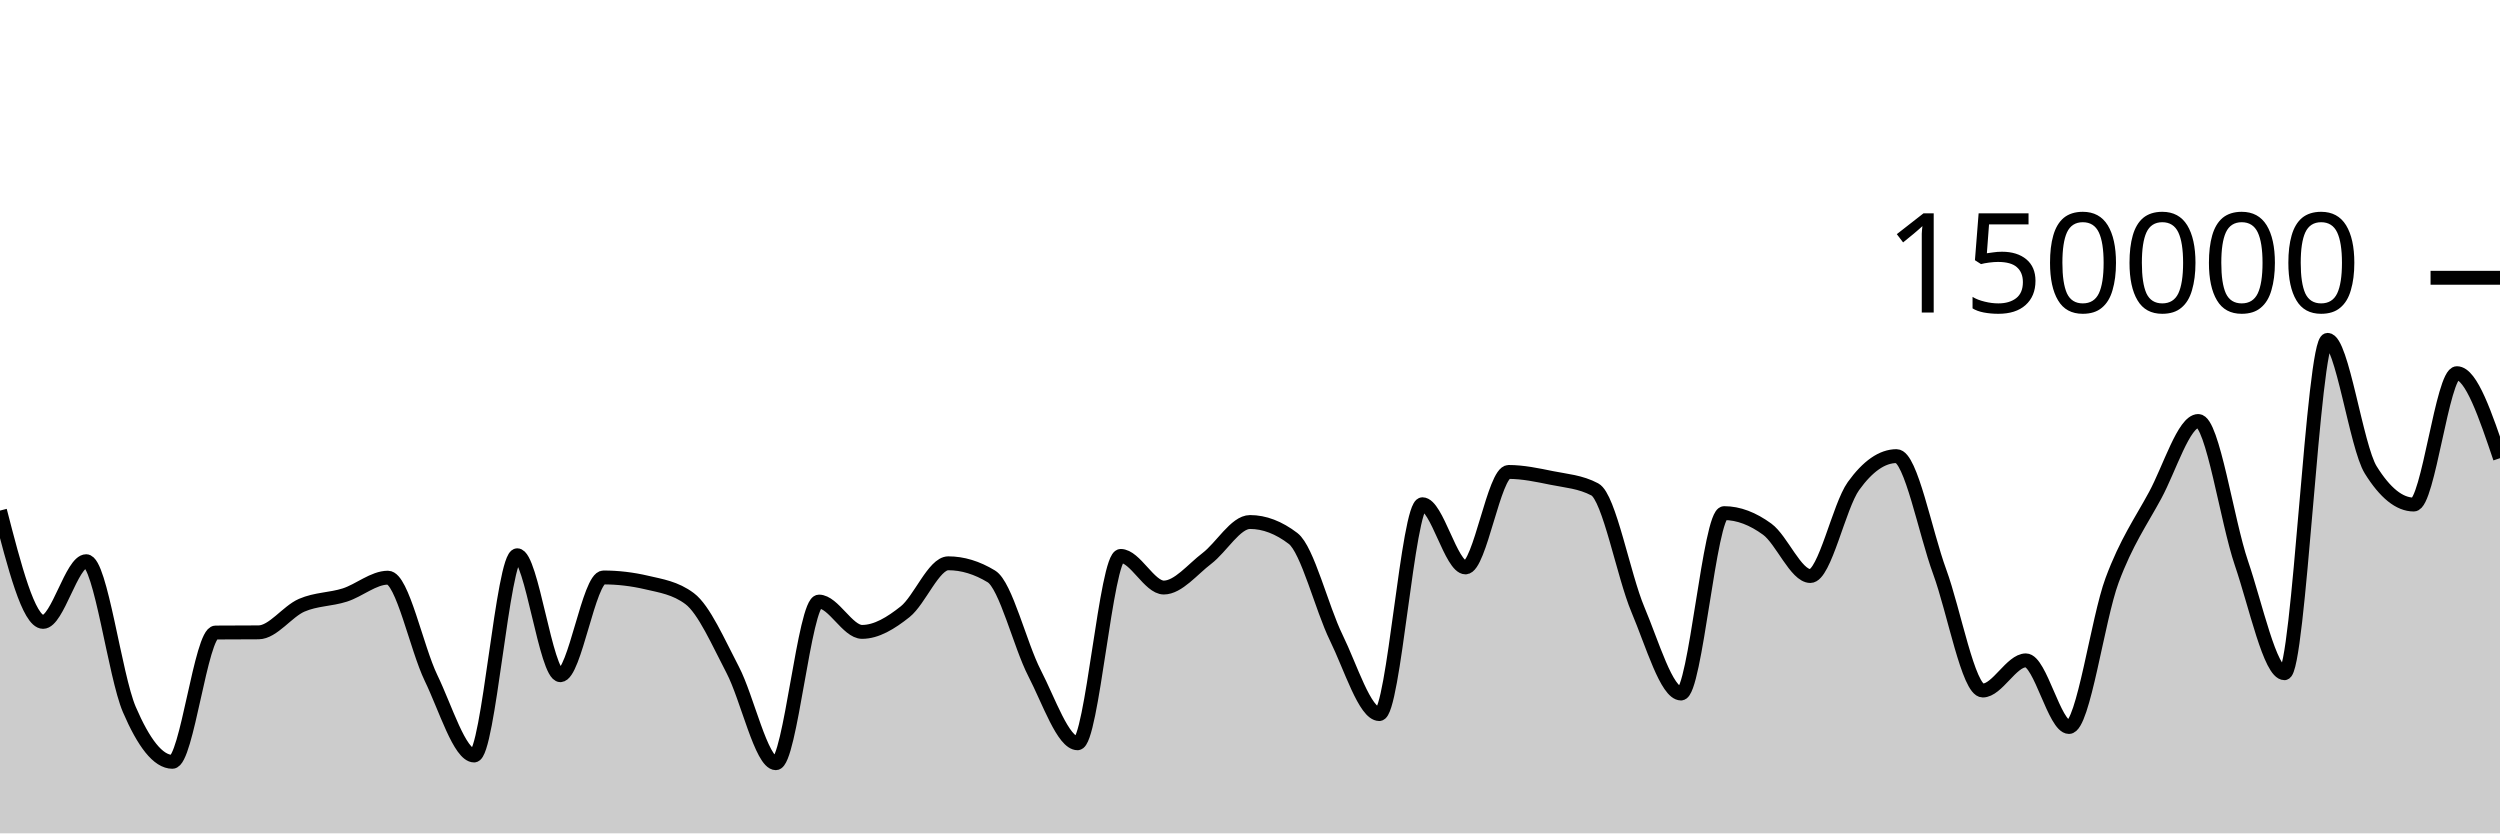
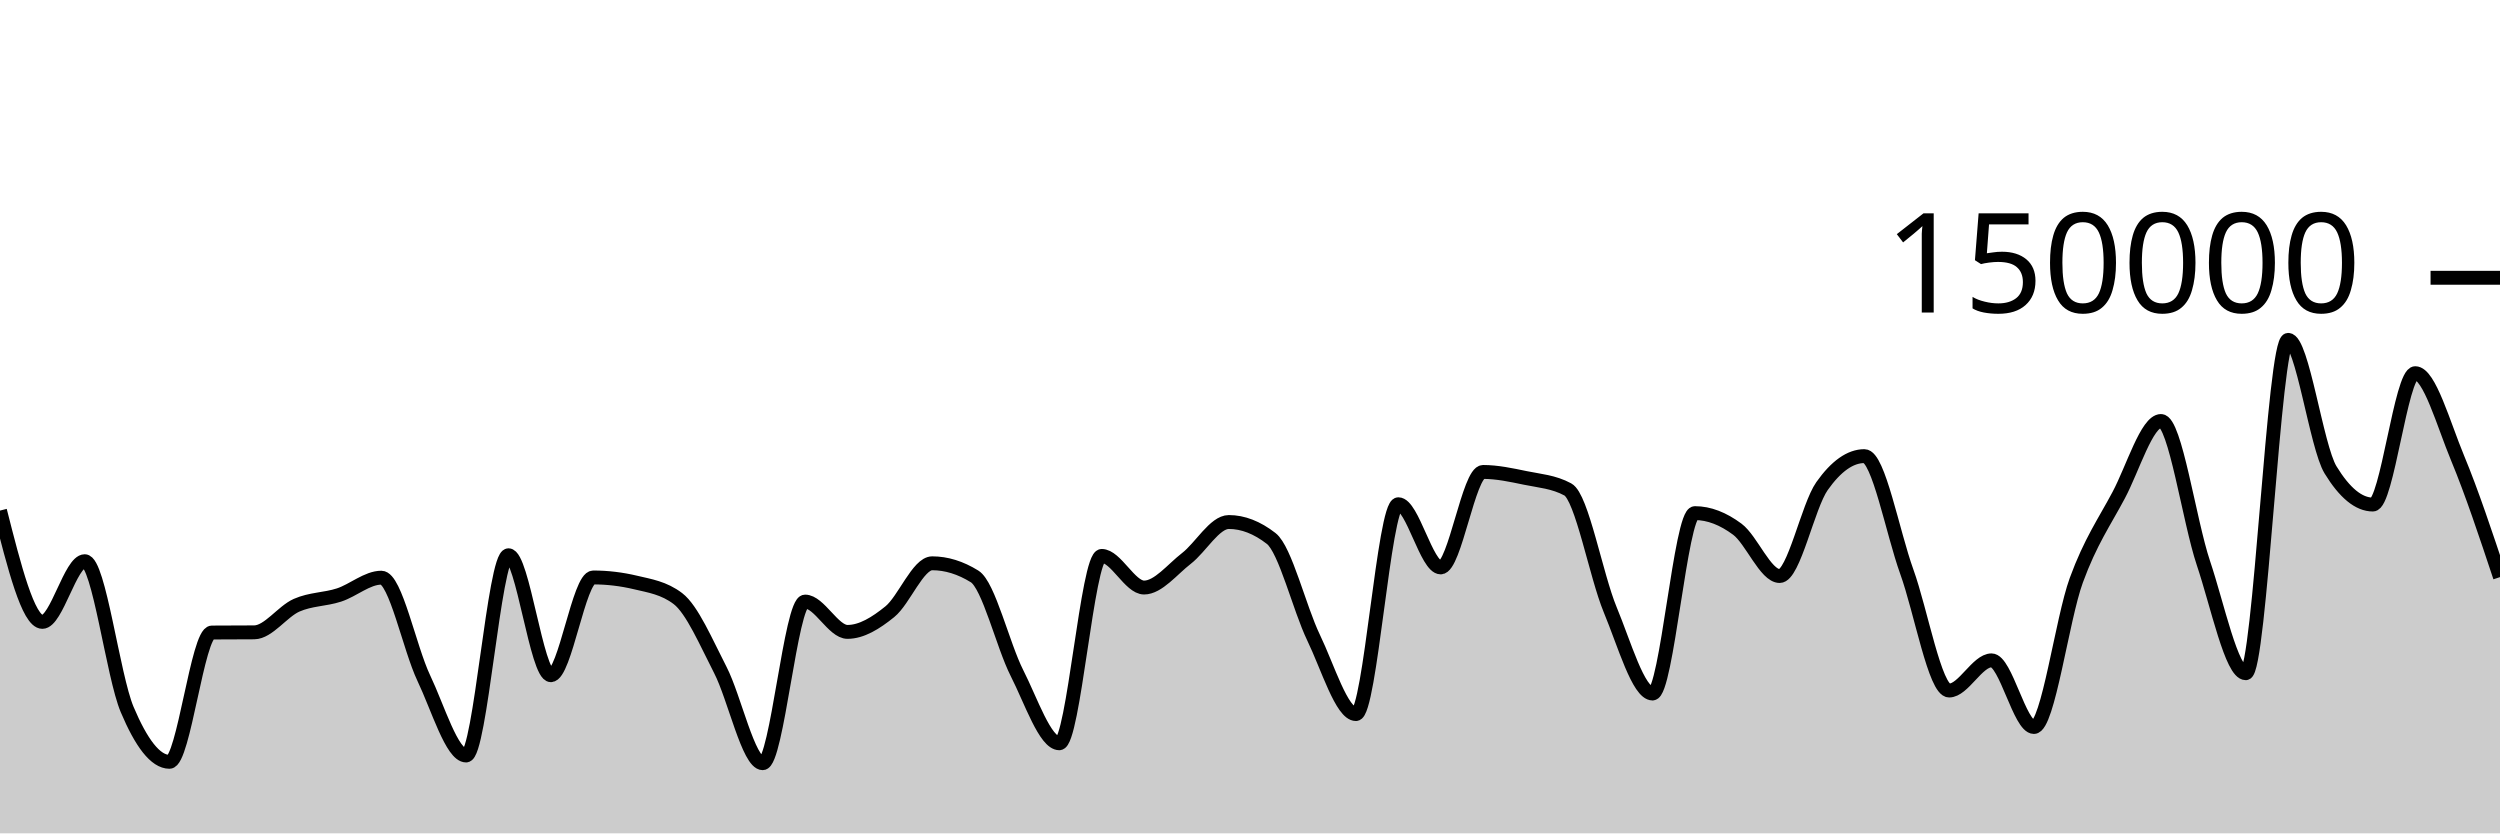
<svg xmlns="http://www.w3.org/2000/svg" viewBox="0 0 180 60">
  <g transform="translate(0,20)">
-     <path class="area" fill="rgba(0, 0, 0, 0.2)" d="M0,16.762C1.034,20.769,2.069,24.776,3.103,24.776C4.138,24.776,5.172,20.406,6.207,20.406C7.241,20.406,8.276,28.671,9.31,31.079C10.345,33.486,11.379,34.851,12.414,34.851C13.448,34.851,14.483,25.551,15.517,25.542C16.552,25.533,17.586,25.538,18.621,25.529C19.655,25.519,20.69,24.025,21.724,23.577C22.759,23.129,23.793,23.171,24.828,22.841C25.862,22.51,26.897,21.593,27.931,21.593C28.966,21.593,30,26.678,31.034,28.812C32.069,30.946,33.103,34.396,34.138,34.396C35.172,34.396,36.207,19.978,37.241,19.978C38.276,19.978,39.31,28.615,40.345,28.615C41.379,28.615,42.414,21.577,43.448,21.577C44.483,21.577,45.517,21.698,46.552,21.94C47.586,22.182,48.621,22.327,49.655,23.102C50.69,23.876,51.724,26.263,52.759,28.238C53.793,30.213,54.828,34.951,55.862,34.951C56.897,34.951,57.931,23.313,58.966,23.313C60,23.313,61.034,25.496,62.069,25.496C63.103,25.496,64.138,24.866,65.172,24.043C66.207,23.22,67.241,20.557,68.276,20.557C69.31,20.557,70.345,20.872,71.379,21.501C72.414,22.131,73.448,26.454,74.483,28.457C75.517,30.459,76.552,33.516,77.586,33.516C78.621,33.516,79.655,20.026,80.69,20.026C81.724,20.026,82.759,22.303,83.793,22.303C84.828,22.303,85.862,20.992,86.897,20.206C87.931,19.42,88.966,17.585,90,17.585C91.034,17.585,92.069,17.98,93.103,18.77C94.138,19.561,95.172,23.799,96.207,25.906C97.241,28.013,98.276,31.414,99.31,31.414C100.345,31.414,101.379,16.305,102.414,16.305C103.448,16.305,104.483,20.854,105.517,20.854C106.552,20.854,107.586,13.98,108.621,13.98C109.655,13.98,110.69,14.202,111.724,14.412C112.759,14.622,113.793,14.687,114.828,15.238C115.862,15.788,116.897,21.445,117.931,23.894C118.966,26.343,120,29.933,121.034,29.933C122.069,29.933,123.103,16.945,124.138,16.945C125.172,16.945,126.207,17.347,127.241,18.102C128.276,18.857,129.31,21.474,130.345,21.474C131.379,21.474,132.414,16.436,133.448,14.998C134.483,13.56,135.517,12.841,136.552,12.841C137.586,12.841,138.621,18.345,139.655,21.158C140.69,23.971,141.724,29.718,142.759,29.718C143.793,29.718,144.828,27.546,145.862,27.546C146.897,27.546,147.931,32.344,148.966,32.344C150,32.344,151.034,24.566,152.069,21.786C153.103,19.005,154.138,17.572,155.172,15.659C156.207,13.747,157.241,10.311,158.276,10.311C159.31,10.311,160.345,17.51,161.379,20.537C162.414,23.563,163.448,28.472,164.483,28.472C165.517,28.472,166.552,4.469,167.586,4.469C168.621,4.469,169.655,12.162,170.69,13.828C171.724,15.494,172.759,16.327,173.793,16.327C174.828,16.327,175.862,6.869,176.897,6.869C177.931,6.869,178.966,9.929,180,12.989L180,40C178.966,40,177.931,40,176.897,40C175.862,40,174.828,40,173.793,40C172.759,40,171.724,40,170.69,40C169.655,40,168.621,40,167.586,40C166.552,40,165.517,40,164.483,40C163.448,40,162.414,40,161.379,40C160.345,40,159.31,40,158.276,40C157.241,40,156.207,40,155.172,40C154.138,40,153.103,40,152.069,40C151.034,40,150,40,148.966,40C147.931,40,146.897,40,145.862,40C144.828,40,143.793,40,142.759,40C141.724,40,140.69,40,139.655,40C138.621,40,137.586,40,136.552,40C135.517,40,134.483,40,133.448,40C132.414,40,131.379,40,130.345,40C129.31,40,128.276,40,127.241,40C126.207,40,125.172,40,124.138,40C123.103,40,122.069,40,121.034,40C120,40,118.966,40,117.931,40C116.897,40,115.862,40,114.828,40C113.793,40,112.759,40,111.724,40C110.69,40,109.655,40,108.621,40C107.586,40,106.552,40,105.517,40C104.483,40,103.448,40,102.414,40C101.379,40,100.345,40,99.31,40C98.276,40,97.241,40,96.207,40C95.172,40,94.138,40,93.103,40C92.069,40,91.034,40,90,40C88.966,40,87.931,40,86.897,40C85.862,40,84.828,40,83.793,40C82.759,40,81.724,40,80.69,40C79.655,40,78.621,40,77.586,40C76.552,40,75.517,40,74.483,40C73.448,40,72.414,40,71.379,40C70.345,40,69.31,40,68.276,40C67.241,40,66.207,40,65.172,40C64.138,40,63.103,40,62.069,40C61.034,40,60,40,58.966,40C57.931,40,56.897,40,55.862,40C54.828,40,53.793,40,52.759,40C51.724,40,50.69,40,49.655,40C48.621,40,47.586,40,46.552,40C45.517,40,44.483,40,43.448,40C42.414,40,41.379,40,40.345,40C39.31,40,38.276,40,37.241,40C36.207,40,35.172,40,34.138,40C33.103,40,32.069,40,31.034,40C30,40,28.966,40,27.931,40C26.897,40,25.862,40,24.828,40C23.793,40,22.759,40,21.724,40C20.69,40,19.655,40,18.621,40C17.586,40,16.552,40,15.517,40C14.483,40,13.448,40,12.414,40C11.379,40,10.345,40,9.31,40C8.276,40,7.241,40,6.207,40C5.172,40,4.138,40,3.103,40C2.069,40,1.034,40,0,40Z" />
-     <path class="line" stroke="black" fill="none" d="M0,16.762C1.034,20.769,2.069,24.776,3.103,24.776C4.138,24.776,5.172,20.406,6.207,20.406C7.241,20.406,8.276,28.671,9.31,31.079C10.345,33.486,11.379,34.851,12.414,34.851C13.448,34.851,14.483,25.551,15.517,25.542C16.552,25.533,17.586,25.538,18.621,25.529C19.655,25.519,20.69,24.025,21.724,23.577C22.759,23.129,23.793,23.171,24.828,22.841C25.862,22.51,26.897,21.593,27.931,21.593C28.966,21.593,30,26.678,31.034,28.812C32.069,30.946,33.103,34.396,34.138,34.396C35.172,34.396,36.207,19.978,37.241,19.978C38.276,19.978,39.31,28.615,40.345,28.615C41.379,28.615,42.414,21.577,43.448,21.577C44.483,21.577,45.517,21.698,46.552,21.94C47.586,22.182,48.621,22.327,49.655,23.102C50.69,23.876,51.724,26.263,52.759,28.238C53.793,30.213,54.828,34.951,55.862,34.951C56.897,34.951,57.931,23.313,58.966,23.313C60,23.313,61.034,25.496,62.069,25.496C63.103,25.496,64.138,24.866,65.172,24.043C66.207,23.22,67.241,20.557,68.276,20.557C69.31,20.557,70.345,20.872,71.379,21.501C72.414,22.131,73.448,26.454,74.483,28.457C75.517,30.459,76.552,33.516,77.586,33.516C78.621,33.516,79.655,20.026,80.69,20.026C81.724,20.026,82.759,22.303,83.793,22.303C84.828,22.303,85.862,20.992,86.897,20.206C87.931,19.42,88.966,17.585,90,17.585C91.034,17.585,92.069,17.98,93.103,18.77C94.138,19.561,95.172,23.799,96.207,25.906C97.241,28.013,98.276,31.414,99.31,31.414C100.345,31.414,101.379,16.305,102.414,16.305C103.448,16.305,104.483,20.854,105.517,20.854C106.552,20.854,107.586,13.98,108.621,13.98C109.655,13.98,110.69,14.202,111.724,14.412C112.759,14.622,113.793,14.687,114.828,15.238C115.862,15.788,116.897,21.445,117.931,23.894C118.966,26.343,120,29.933,121.034,29.933C122.069,29.933,123.103,16.945,124.138,16.945C125.172,16.945,126.207,17.347,127.241,18.102C128.276,18.857,129.31,21.474,130.345,21.474C131.379,21.474,132.414,16.436,133.448,14.998C134.483,13.56,135.517,12.841,136.552,12.841C137.586,12.841,138.621,18.345,139.655,21.158C140.69,23.971,141.724,29.718,142.759,29.718C143.793,29.718,144.828,27.546,145.862,27.546C146.897,27.546,147.931,32.344,148.966,32.344C150,32.344,151.034,24.566,152.069,21.786C153.103,19.005,154.138,17.572,155.172,15.659C156.207,13.747,157.241,10.311,158.276,10.311C159.31,10.311,160.345,17.51,161.379,20.537C162.414,23.563,163.448,28.472,164.483,28.472C165.517,28.472,166.552,4.469,167.586,4.469C168.621,4.469,169.655,12.162,170.69,13.828C171.724,15.494,172.759,16.327,173.793,16.327C174.828,16.327,175.862,6.869,176.897,6.869C177.931,6.869,178.966,9.929,180,12.989" />
+     <path class="area" fill="rgba(0, 0, 0, 0.2)" d="M0,16.762C1.017,20.769,2.034,24.776,3.051,24.776C4.068,24.776,5.085,20.406,6.102,20.406C7.119,20.406,8.136,28.671,9.153,31.079C10.169,33.486,11.186,34.851,12.203,34.851C13.22,34.851,14.237,25.551,15.254,25.542C16.271,25.533,17.288,25.538,18.305,25.529C19.322,25.519,20.339,24.025,21.356,23.577C22.373,23.129,23.39,23.171,24.407,22.841C25.424,22.51,26.441,21.593,27.458,21.593C28.475,21.593,29.492,26.678,30.508,28.812C31.525,30.946,32.542,34.396,33.559,34.396C34.576,34.396,35.593,19.978,36.61,19.978C37.627,19.978,38.644,28.615,39.661,28.615C40.678,28.615,41.695,21.577,42.712,21.577C43.729,21.577,44.746,21.698,45.763,21.94C46.78,22.182,47.797,22.327,48.814,23.102C49.831,23.876,50.847,26.263,51.864,28.238C52.881,30.213,53.898,34.951,54.915,34.951C55.932,34.951,56.949,23.313,57.966,23.313C58.983,23.313,60,25.496,61.017,25.496C62.034,25.496,63.051,24.866,64.068,24.043C65.085,23.22,66.102,20.557,67.119,20.557C68.136,20.557,69.153,20.872,70.169,21.501C71.186,22.131,72.203,26.454,73.22,28.457C74.237,30.459,75.254,33.516,76.271,33.516C77.288,33.516,78.305,20.026,79.322,20.026C80.339,20.026,81.356,22.303,82.373,22.303C83.39,22.303,84.407,20.992,85.424,20.206C86.441,19.42,87.458,17.585,88.475,17.585C89.492,17.585,90.508,17.98,91.525,18.77C92.542,19.561,93.559,23.799,94.576,25.906C95.593,28.013,96.61,31.414,97.627,31.414C98.644,31.414,99.661,16.305,100.678,16.305C101.695,16.305,102.712,20.854,103.729,20.854C104.746,20.854,105.763,13.98,106.78,13.98C107.797,13.98,108.814,14.202,109.831,14.412C110.847,14.622,111.864,14.687,112.881,15.238C113.898,15.788,114.915,21.445,115.932,23.894C116.949,26.343,117.966,29.933,118.983,29.933C120,29.933,121.017,16.945,122.034,16.945C123.051,16.945,124.068,17.347,125.085,18.102C126.102,18.857,127.119,21.474,128.136,21.474C129.153,21.474,130.169,16.436,131.186,14.998C132.203,13.56,133.22,12.841,134.237,12.841C135.254,12.841,136.271,18.345,137.288,21.158C138.305,23.971,139.322,29.718,140.339,29.718C141.356,29.718,142.373,27.546,143.39,27.546C144.407,27.546,145.424,32.344,146.441,32.344C147.458,32.344,148.475,24.566,149.492,21.786C150.508,19.005,151.525,17.572,152.542,15.659C153.559,13.747,154.576,10.311,155.593,10.311C156.61,10.311,157.627,17.51,158.644,20.537C159.661,23.563,160.678,28.472,161.695,28.472C162.712,28.472,163.729,4.469,164.746,4.469C165.763,4.469,166.78,12.162,167.797,13.828C168.814,15.494,169.831,16.327,170.847,16.327C171.864,16.327,172.881,6.869,173.898,6.869C174.915,6.869,175.932,10.542,176.949,12.989C177.966,15.437,178.983,18.494,180,21.552L180,40C178.983,40,177.966,40,176.949,40C175.932,40,174.915,40,173.898,40C172.881,40,171.864,40,170.847,40C169.831,40,168.814,40,167.797,40C166.78,40,165.763,40,164.746,40C163.729,40,162.712,40,161.695,40C160.678,40,159.661,40,158.644,40C157.627,40,156.61,40,155.593,40C154.576,40,153.559,40,152.542,40C151.525,40,150.508,40,149.492,40C148.475,40,147.458,40,146.441,40C145.424,40,144.407,40,143.39,40C142.373,40,141.356,40,140.339,40C139.322,40,138.305,40,137.288,40C136.271,40,135.254,40,134.237,40C133.22,40,132.203,40,131.186,40C130.169,40,129.153,40,128.136,40C127.119,40,126.102,40,125.085,40C124.068,40,123.051,40,122.034,40C121.017,40,120,40,118.983,40C117.966,40,116.949,40,115.932,40C114.915,40,113.898,40,112.881,40C111.864,40,110.847,40,109.831,40C108.814,40,107.797,40,106.78,40C105.763,40,104.746,40,103.729,40C102.712,40,101.695,40,100.678,40C99.661,40,98.644,40,97.627,40C96.61,40,95.593,40,94.576,40C93.559,40,92.542,40,91.525,40C90.508,40,89.492,40,88.475,40C87.458,40,86.441,40,85.424,40C84.407,40,83.39,40,82.373,40C81.356,40,80.339,40,79.322,40C78.305,40,77.288,40,76.271,40C75.254,40,74.237,40,73.22,40C72.203,40,71.186,40,70.169,40C69.153,40,68.136,40,67.119,40C66.102,40,65.085,40,64.068,40C63.051,40,62.034,40,61.017,40C60,40,58.983,40,57.966,40C56.949,40,55.932,40,54.915,40C53.898,40,52.881,40,51.864,40C50.847,40,49.831,40,48.814,40C47.797,40,46.78,40,45.763,40C44.746,40,43.729,40,42.712,40C41.695,40,40.678,40,39.661,40C38.644,40,37.627,40,36.61,40C35.593,40,34.576,40,33.559,40C32.542,40,31.525,40,30.508,40C29.492,40,28.475,40,27.458,40C26.441,40,25.424,40,24.407,40C23.39,40,22.373,40,21.356,40C20.339,40,19.322,40,18.305,40C17.288,40,16.271,40,15.254,40C14.237,40,13.22,40,12.203,40C11.186,40,10.169,40,9.153,40C8.136,40,7.119,40,6.102,40C5.085,40,4.068,40,3.051,40C2.034,40,1.017,40,0,40Z" />
+     <path class="line" stroke="black" fill="none" d="M0,16.762C1.017,20.769,2.034,24.776,3.051,24.776C4.068,24.776,5.085,20.406,6.102,20.406C7.119,20.406,8.136,28.671,9.153,31.079C10.169,33.486,11.186,34.851,12.203,34.851C13.22,34.851,14.237,25.551,15.254,25.542C16.271,25.533,17.288,25.538,18.305,25.529C19.322,25.519,20.339,24.025,21.356,23.577C22.373,23.129,23.39,23.171,24.407,22.841C25.424,22.51,26.441,21.593,27.458,21.593C28.475,21.593,29.492,26.678,30.508,28.812C31.525,30.946,32.542,34.396,33.559,34.396C34.576,34.396,35.593,19.978,36.61,19.978C37.627,19.978,38.644,28.615,39.661,28.615C40.678,28.615,41.695,21.577,42.712,21.577C43.729,21.577,44.746,21.698,45.763,21.94C46.78,22.182,47.797,22.327,48.814,23.102C49.831,23.876,50.847,26.263,51.864,28.238C52.881,30.213,53.898,34.951,54.915,34.951C55.932,34.951,56.949,23.313,57.966,23.313C58.983,23.313,60,25.496,61.017,25.496C62.034,25.496,63.051,24.866,64.068,24.043C65.085,23.22,66.102,20.557,67.119,20.557C68.136,20.557,69.153,20.872,70.169,21.501C71.186,22.131,72.203,26.454,73.22,28.457C74.237,30.459,75.254,33.516,76.271,33.516C77.288,33.516,78.305,20.026,79.322,20.026C80.339,20.026,81.356,22.303,82.373,22.303C83.39,22.303,84.407,20.992,85.424,20.206C86.441,19.42,87.458,17.585,88.475,17.585C89.492,17.585,90.508,17.98,91.525,18.77C92.542,19.561,93.559,23.799,94.576,25.906C95.593,28.013,96.61,31.414,97.627,31.414C98.644,31.414,99.661,16.305,100.678,16.305C101.695,16.305,102.712,20.854,103.729,20.854C104.746,20.854,105.763,13.98,106.78,13.98C107.797,13.98,108.814,14.202,109.831,14.412C110.847,14.622,111.864,14.687,112.881,15.238C113.898,15.788,114.915,21.445,115.932,23.894C116.949,26.343,117.966,29.933,118.983,29.933C120,29.933,121.017,16.945,122.034,16.945C123.051,16.945,124.068,17.347,125.085,18.102C126.102,18.857,127.119,21.474,128.136,21.474C129.153,21.474,130.169,16.436,131.186,14.998C132.203,13.56,133.22,12.841,134.237,12.841C135.254,12.841,136.271,18.345,137.288,21.158C138.305,23.971,139.322,29.718,140.339,29.718C141.356,29.718,142.373,27.546,143.39,27.546C144.407,27.546,145.424,32.344,146.441,32.344C147.458,32.344,148.475,24.566,149.492,21.786C150.508,19.005,151.525,17.572,152.542,15.659C153.559,13.747,154.576,10.311,155.593,10.311C156.61,10.311,157.627,17.51,158.644,20.537C159.661,23.563,160.678,28.472,161.695,28.472C162.712,28.472,163.729,4.469,164.746,4.469C165.763,4.469,166.78,12.162,167.797,13.828C168.814,15.494,169.831,16.327,170.847,16.327C171.864,16.327,172.881,6.869,173.898,6.869C174.915,6.869,175.932,10.542,176.949,12.989C177.966,15.437,178.983,18.494,180,21.552" />
    <path class="axis-ceiling" stroke-width="1" stroke="black" fill="none" d="M175,0L180,0" />
    <text class="axis-ceiling-label" font-family="sans-serif" text-anchor="end" font-size="10px" x="170" y="2.5">150000</text>
  </g>
</svg>
